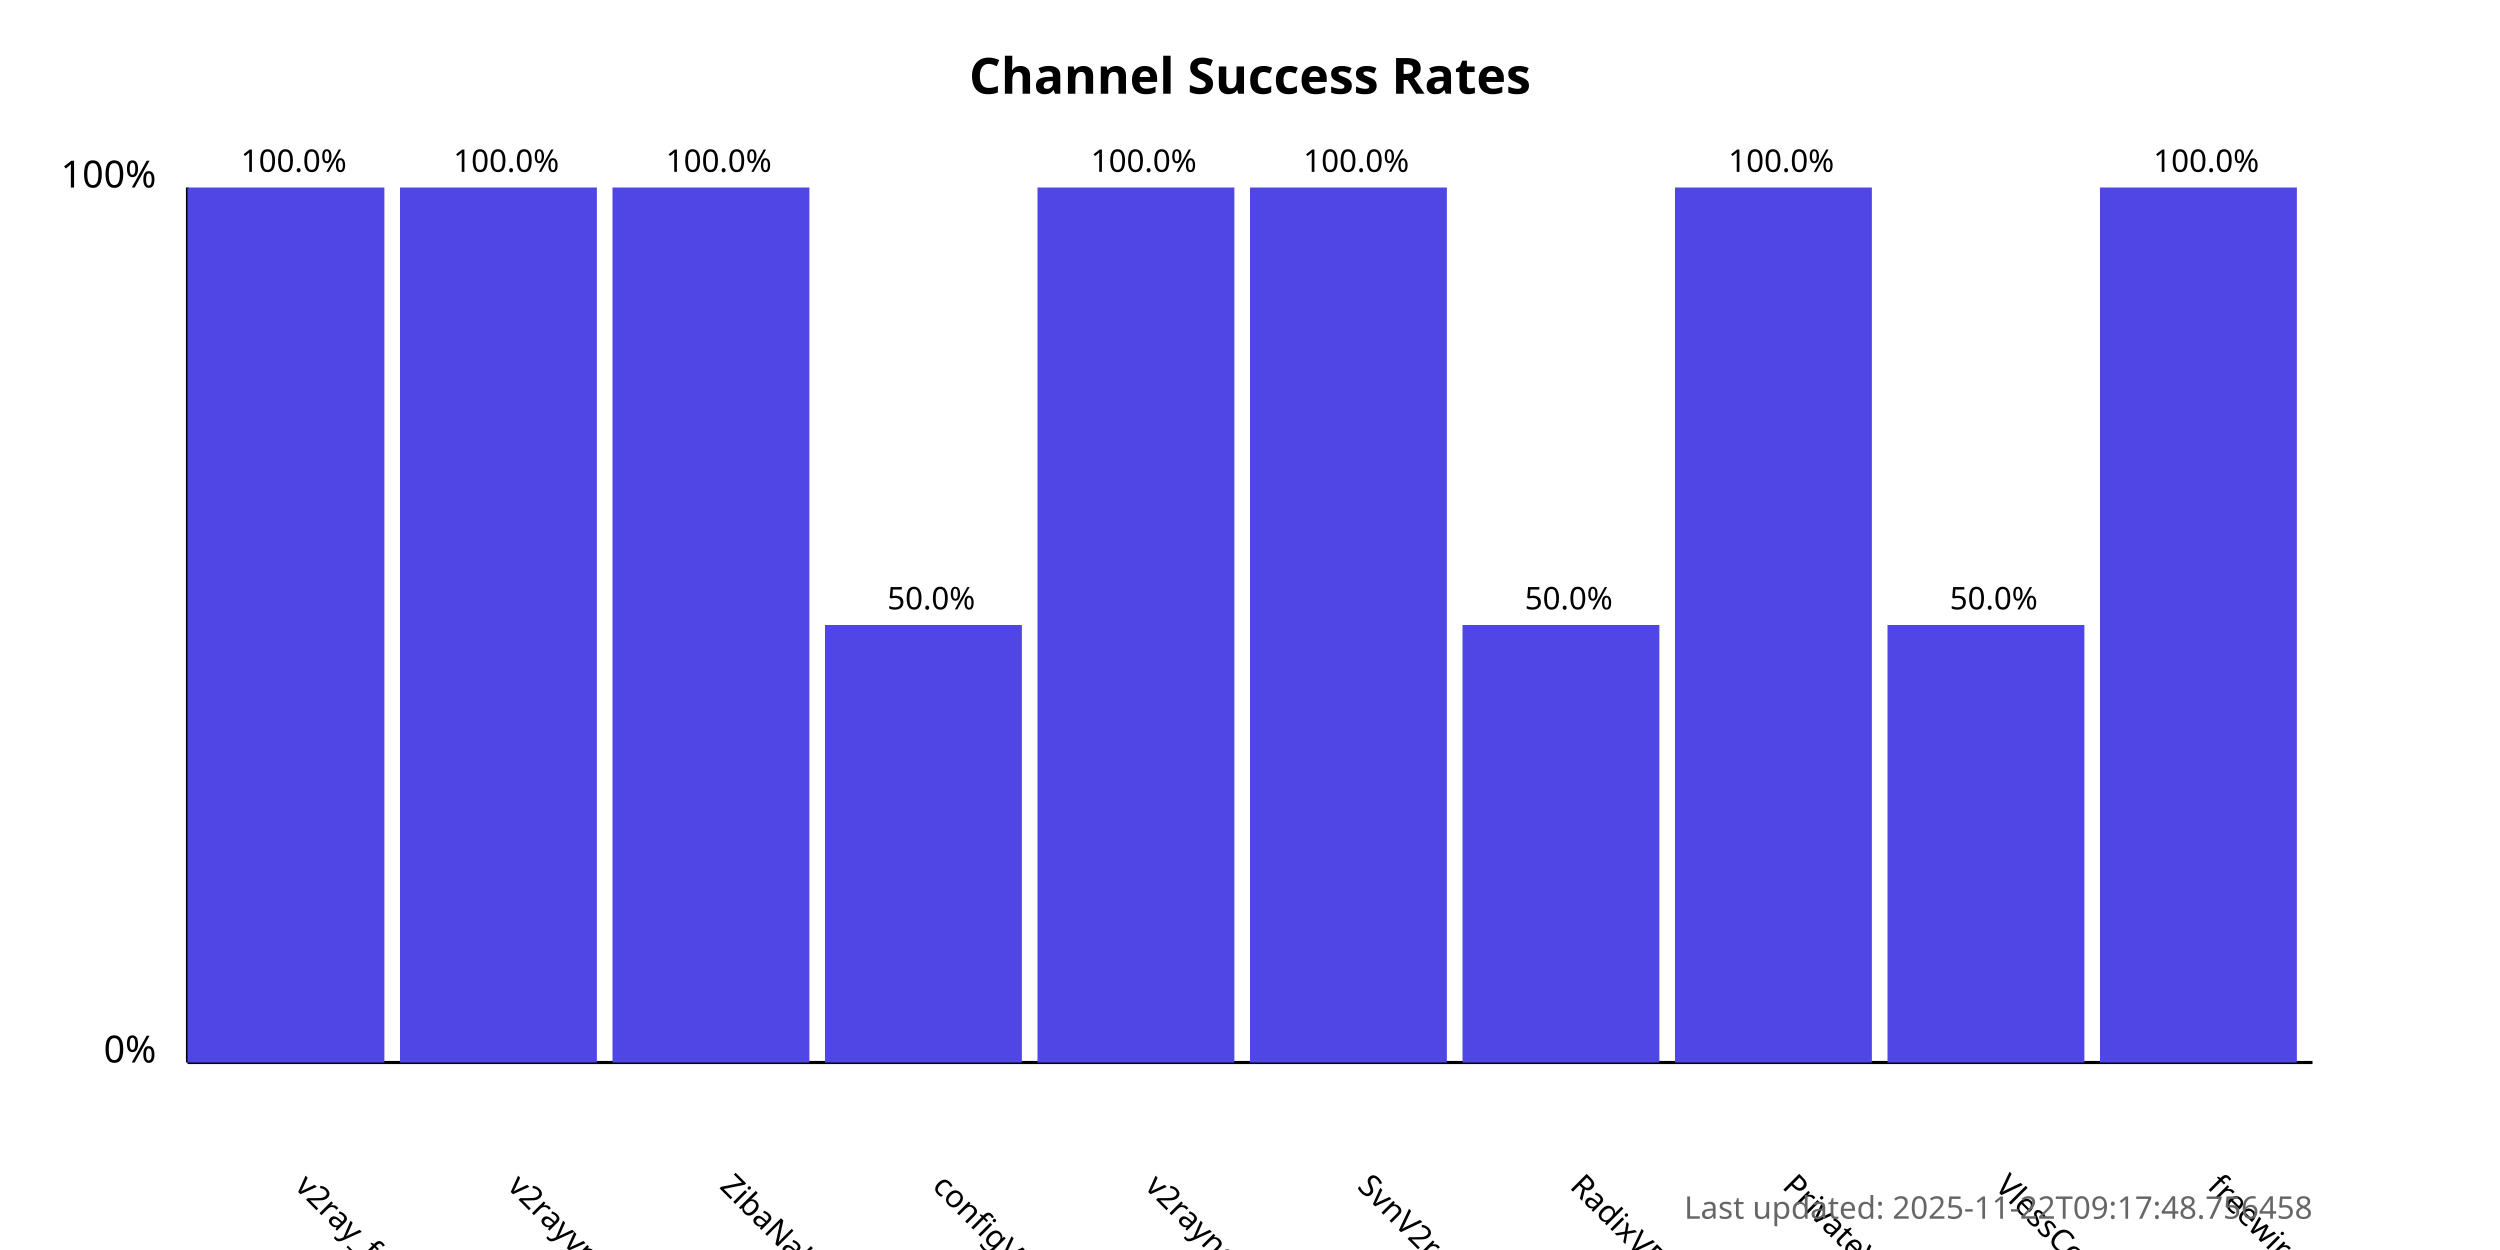
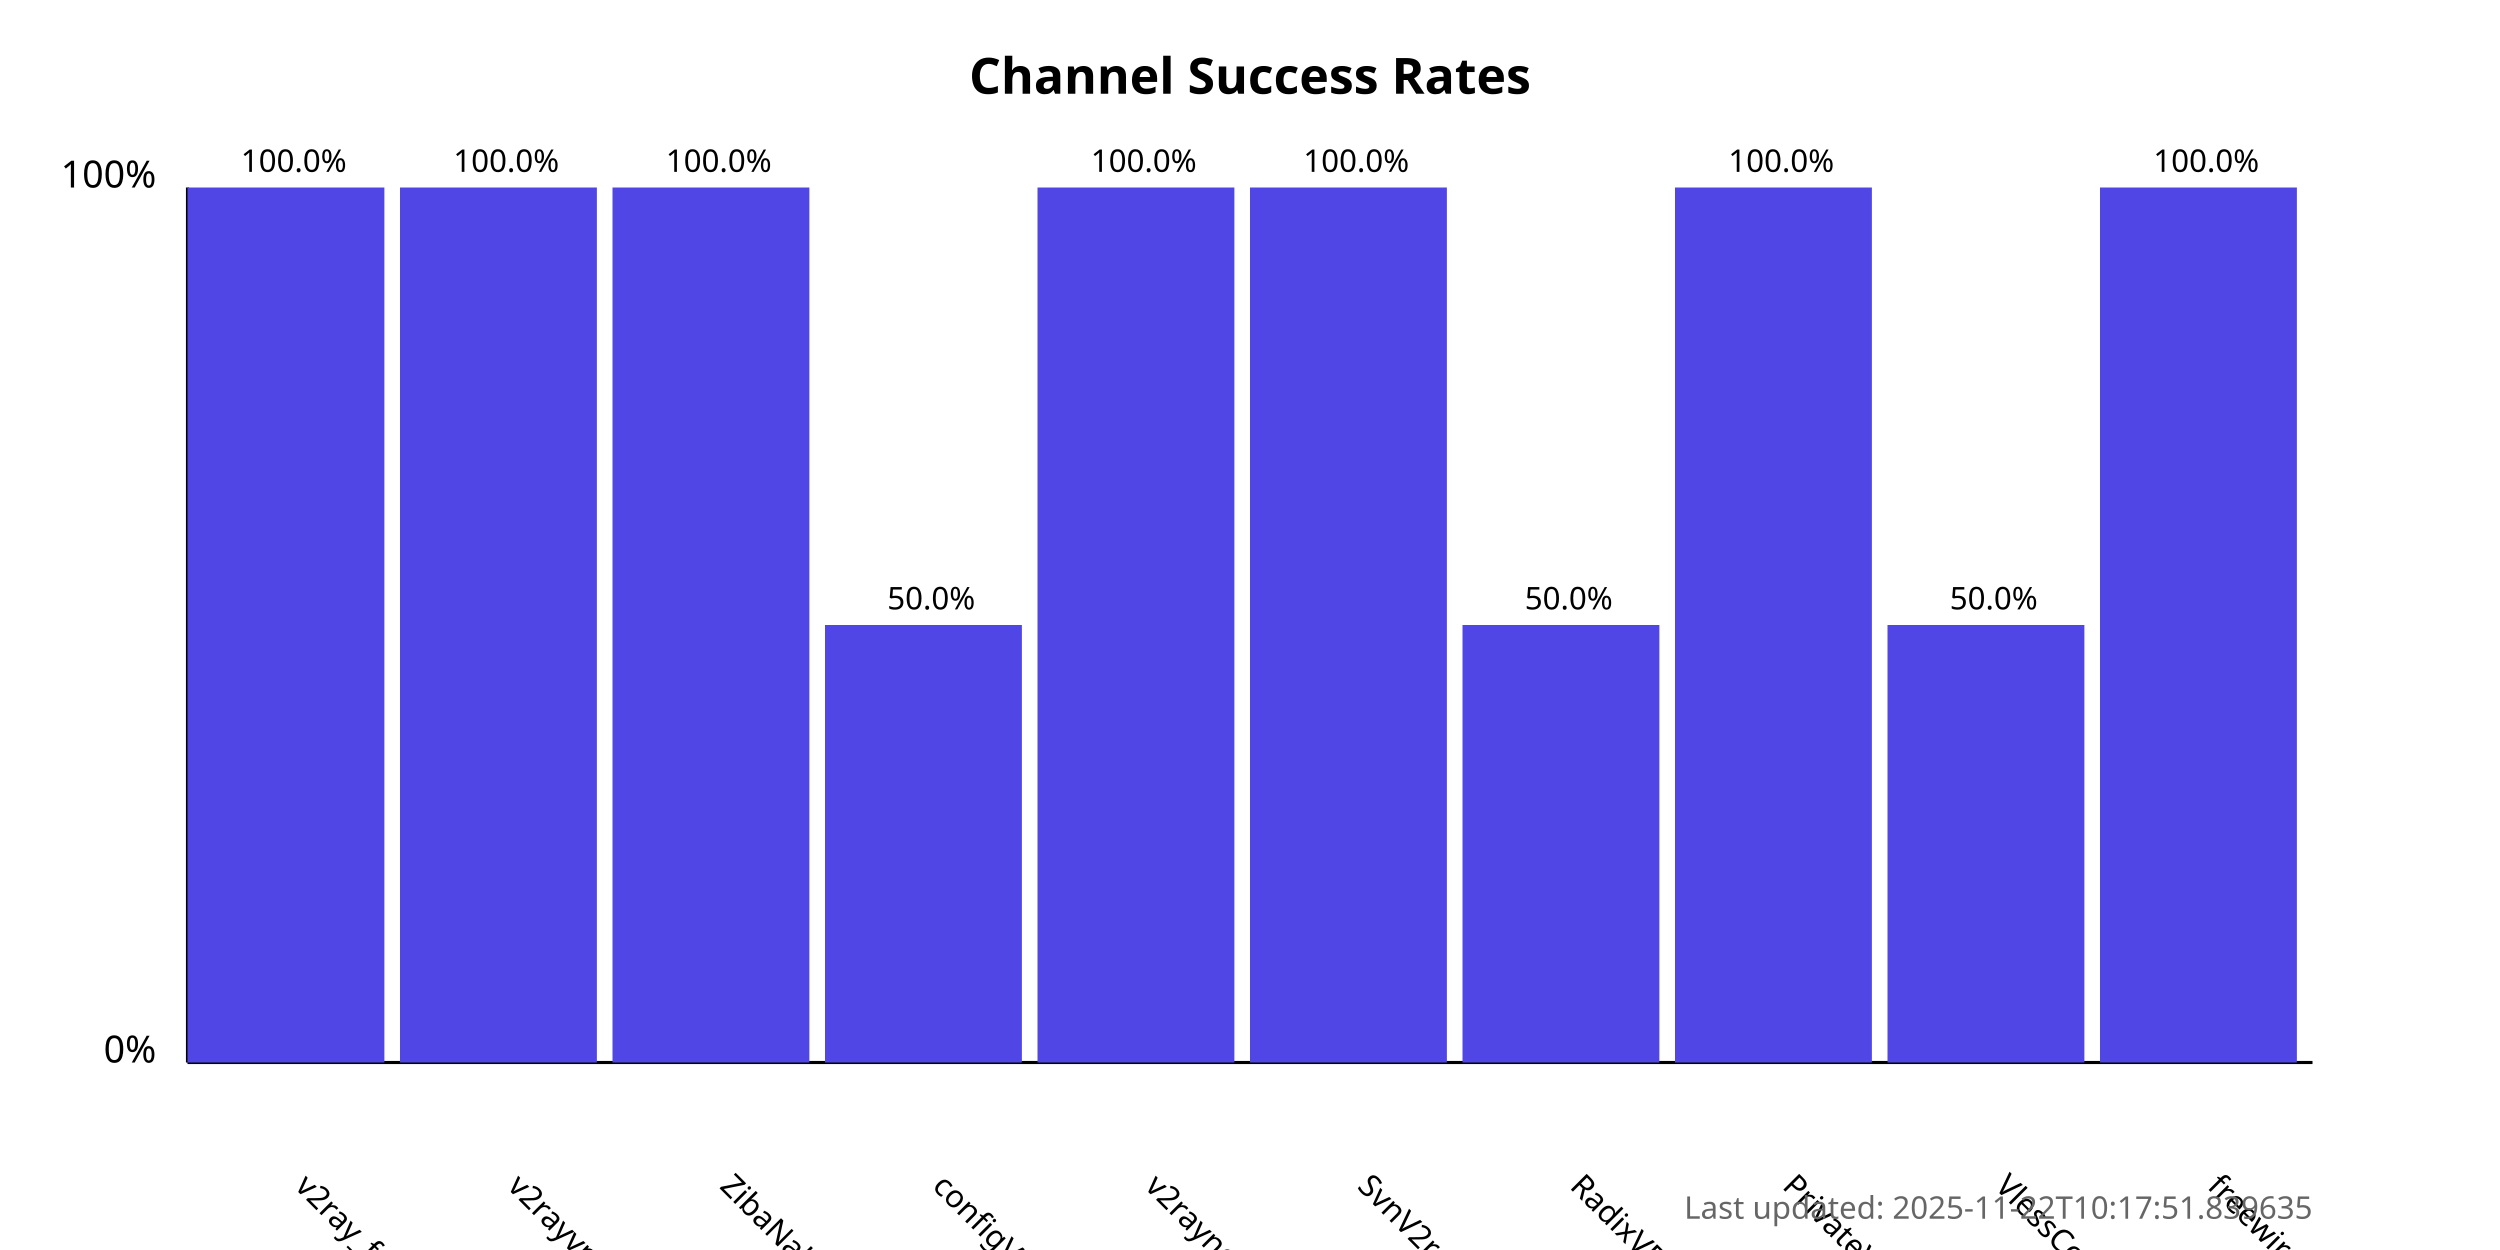
<svg xmlns="http://www.w3.org/2000/svg" width="800" height="400">
  <style>
            .chart-title { font: bold 16px sans-serif; }
            .axis-label { font: 12px sans-serif; }
            .tick-label { font: 10px sans-serif; }
            .bar { fill: #4f46e5; }
            .bar:hover { fill: #6366f1; }
            .timestamp { font: 10px sans-serif; fill: #666; }
        </style>
  <text x="400.0" y="30" text-anchor="middle" class="chart-title">
            Channel Success Rates
        </text>
  <line x1="60" y1="340" x2="60" y2="60" stroke="black" stroke-width="1" />
  <line x1="60" y1="340" x2="740" y2="340" stroke="black" stroke-width="1" />
  <text x="50" y="340" text-anchor="end" class="axis-label">0%</text>
  <text x="50" y="60" text-anchor="end" class="axis-label">100%</text>
  <g>
    <rect x="60" y="60.0" width="63.0" height="280.0" class="bar" />
    <text x="94.0" y="380" transform="rotate(45, 94.0, 380)" text-anchor="start" class="tick-label">
                v2ray_free_conf
            </text>
    <text x="94.0" y="55.0" text-anchor="middle" class="tick-label">
                100.0%
            </text>
  </g>
  <g>
    <rect x="128.0" y="60.0" width="63.0" height="280.0" class="bar" />
    <text x="162.0" y="380" transform="rotate(45, 162.0, 380)" text-anchor="start" class="tick-label">
                v2rayvpno
            </text>
    <text x="162.0" y="55.0" text-anchor="middle" class="tick-label">
                100.0%
            </text>
  </g>
  <g>
    <rect x="196.0" y="60.0" width="63.0" height="280.0" class="bar" />
    <text x="230.0" y="380" transform="rotate(45, 230.0, 380)" text-anchor="start" class="tick-label">
                ZibaNabz
            </text>
    <text x="230.0" y="55.0" text-anchor="middle" class="tick-label">
                100.0%
            </text>
  </g>
  <g>
    <rect x="264.0" y="200.0" width="63.0" height="140.0" class="bar" />
    <text x="298.0" y="380" transform="rotate(45, 298.0, 380)" text-anchor="start" class="tick-label">
                configV2rayForFree
            </text>
    <text x="298.0" y="195.0" text-anchor="middle" class="tick-label">
                50.0%
            </text>
  </g>
  <g>
    <rect x="332.0" y="60.0" width="63.0" height="280.0" class="bar" />
    <text x="366.0" y="380" transform="rotate(45, 366.0, 380)" text-anchor="start" class="tick-label">
                v2rayngvpn
            </text>
    <text x="366.0" y="55.0" text-anchor="middle" class="tick-label">
                100.0%
            </text>
  </g>
  <g>
    <rect x="400.0" y="60.0" width="63.0" height="280.0" class="bar" />
    <text x="434.0" y="380" transform="rotate(45, 434.0, 380)" text-anchor="start" class="tick-label">
                SvnV2ray
            </text>
    <text x="434.0" y="55.0" text-anchor="middle" class="tick-label">
                100.0%
            </text>
  </g>
  <g>
    <rect x="468.0" y="200.0" width="63.0" height="140.0" class="bar" />
    <text x="502.0" y="380" transform="rotate(45, 502.0, 380)" text-anchor="start" class="tick-label">
                RadixVPN
            </text>
    <text x="502.0" y="195.0" text-anchor="middle" class="tick-label">
                50.0%
            </text>
  </g>
  <g>
    <rect x="536.0" y="60.0" width="63.0" height="280.0" class="bar" />
    <text x="570.0" y="380" transform="rotate(45, 570.0, 380)" text-anchor="start" class="tick-label">
                PrivateVPNs
            </text>
    <text x="570.0" y="55.0" text-anchor="middle" class="tick-label">
                100.0%
            </text>
  </g>
  <g>
    <rect x="604.0" y="200.0" width="63.0" height="140.0" class="bar" />
    <text x="638.0" y="380" transform="rotate(45, 638.0, 380)" text-anchor="start" class="tick-label">
                VlessConfig
            </text>
    <text x="638.0" y="195.0" text-anchor="middle" class="tick-label">
                50.0%
            </text>
  </g>
  <g>
    <rect x="672.0" y="60.0" width="63.0" height="280.0" class="bar" />
    <text x="706.0" y="380" transform="rotate(45, 706.0, 380)" text-anchor="start" class="tick-label">
                freewireguard
            </text>
    <text x="706.0" y="55.0" text-anchor="middle" class="tick-label">
                100.0%
            </text>
  </g>
  <text x="740" y="390" text-anchor="end" class="timestamp">
-             Last updated: 2025-11-22T09:17:48.756458
+             Last updated: 2025-11-22T10:17:51.839635
        </text>
</svg>
